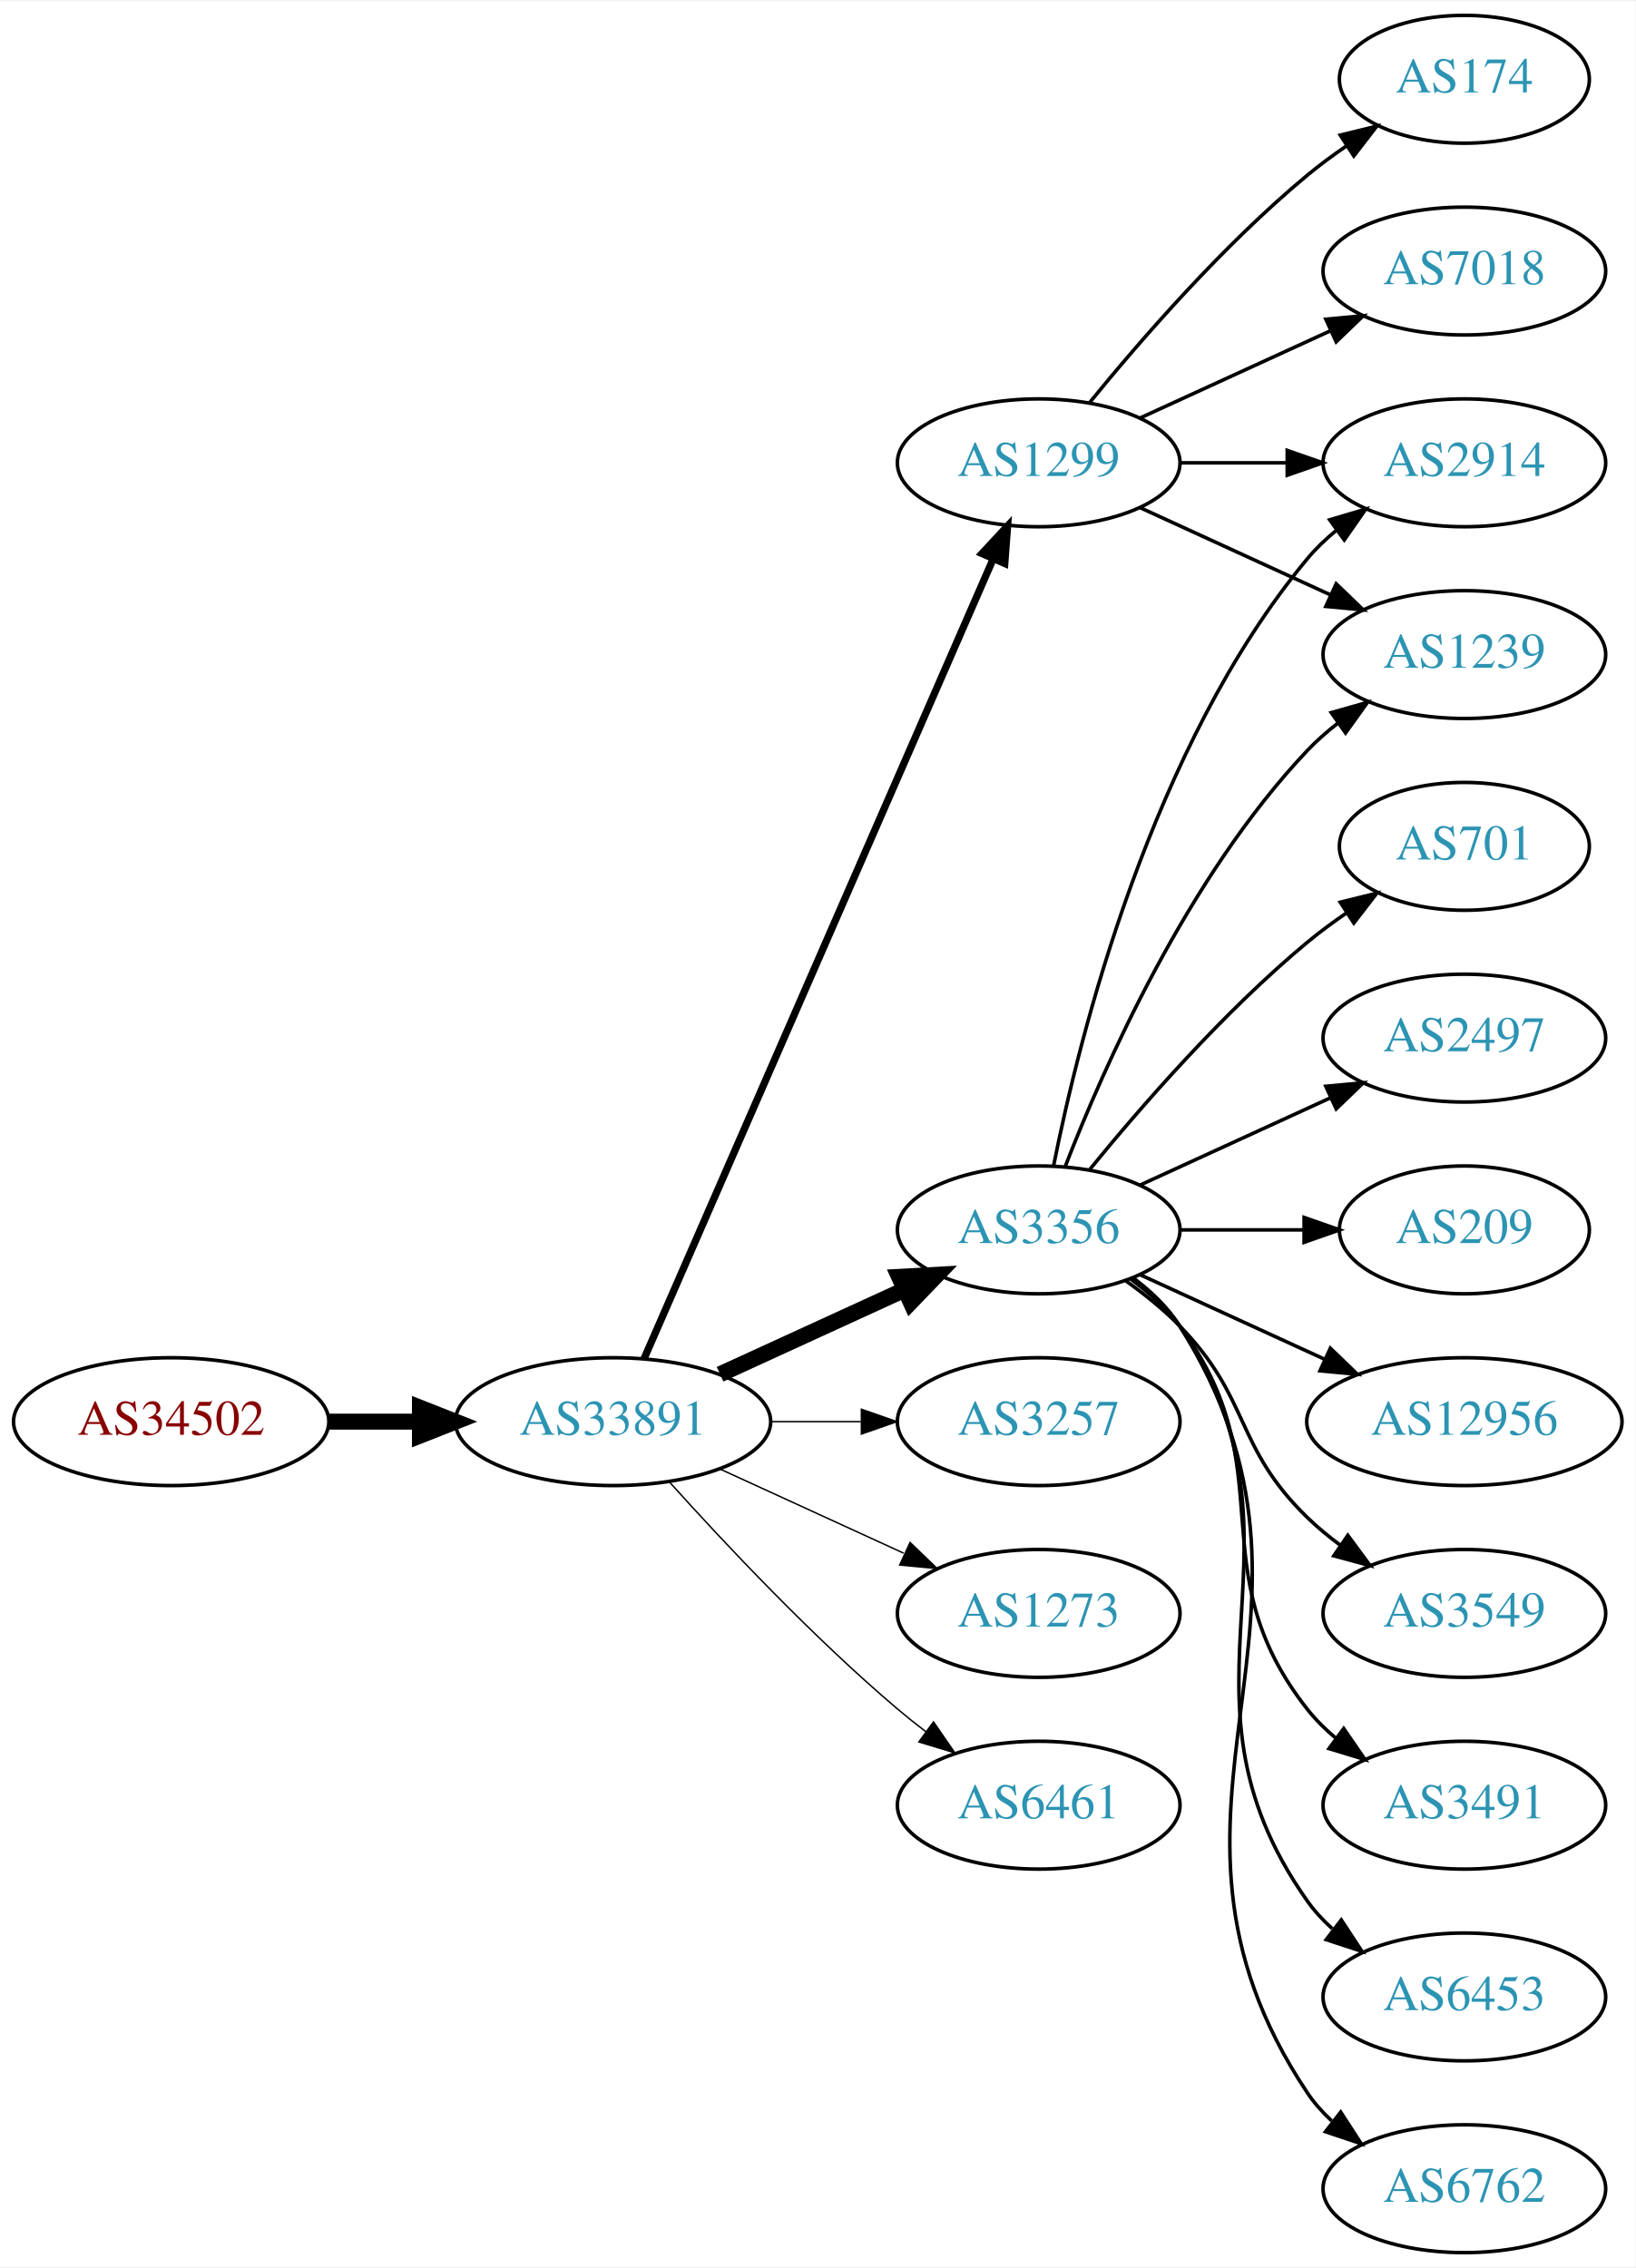
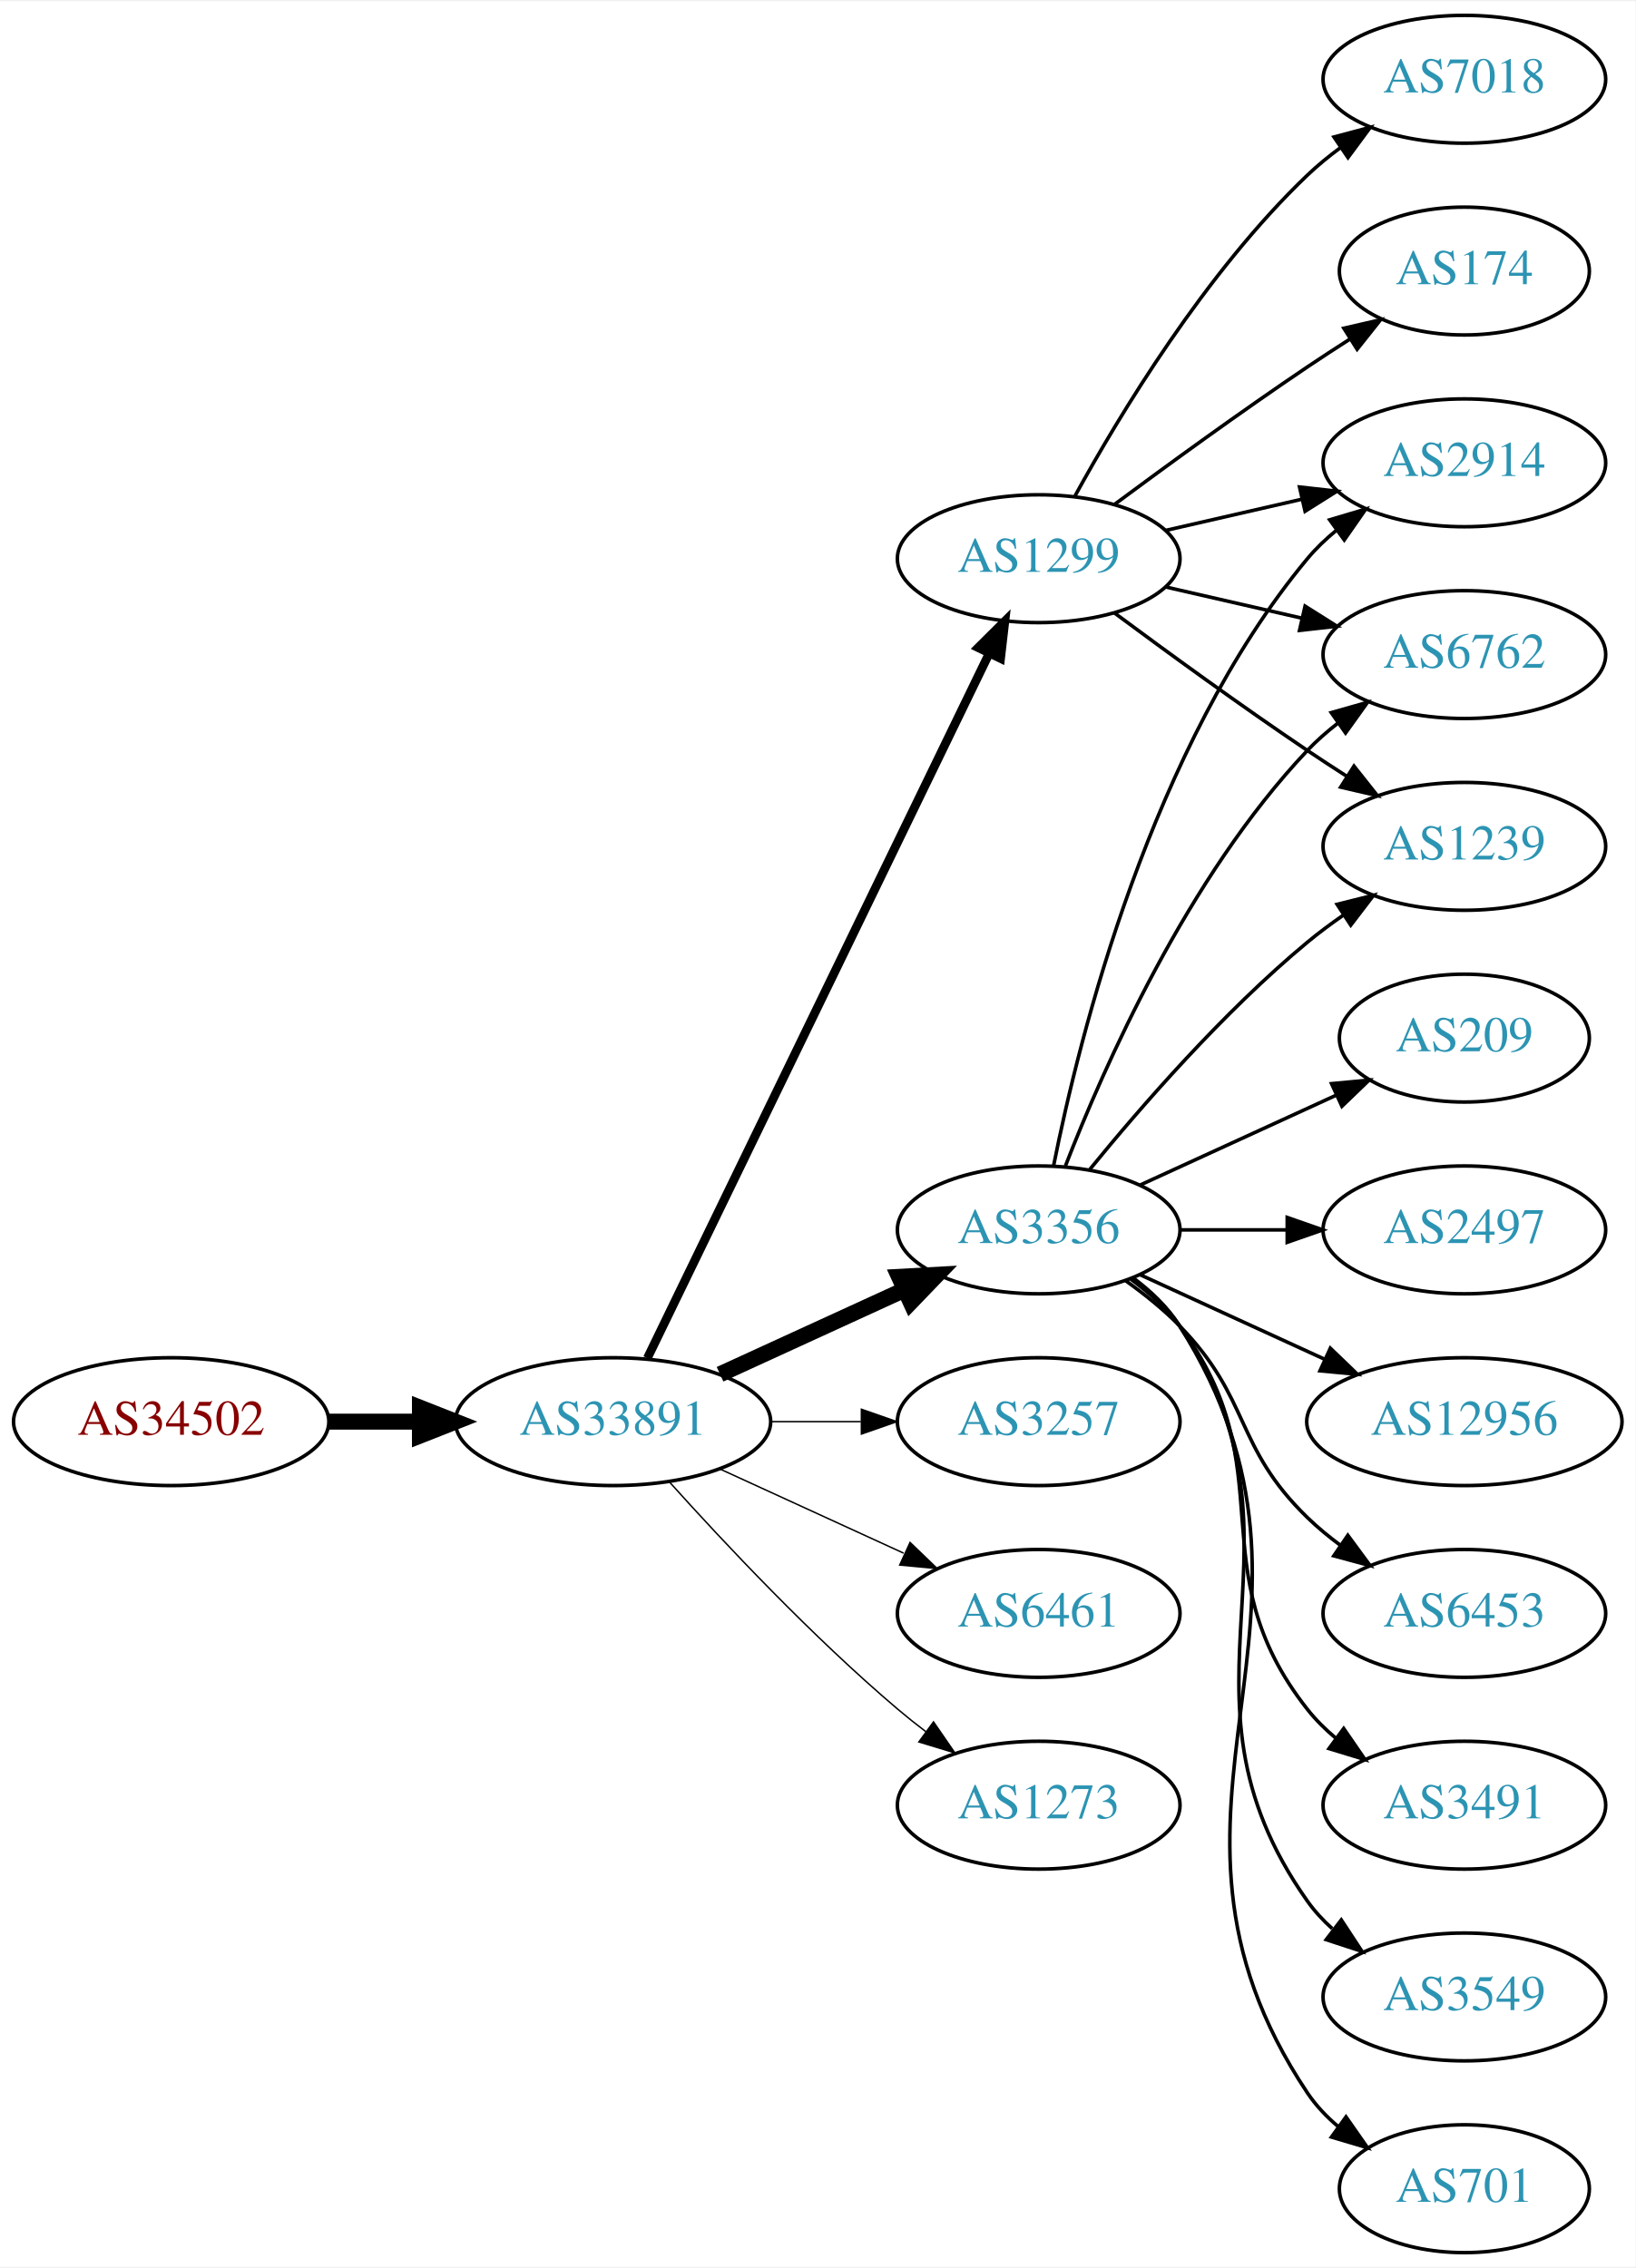
<svg xmlns="http://www.w3.org/2000/svg" xmlns:xlink="http://www.w3.org/1999/xlink" width="460pt" height="638pt" viewBox="0.00 0.00 460.47 638.00">
  <g id="graph0" class="graph" transform="scale(1 1) rotate(0) translate(4 634)">
    <polygon fill="white" stroke="none" points="-4,4 -4,-634 456.469,-634 456.469,4 -4,4" />
    <g id="node1" class="node">
      <g id="a_node1">
        <a xlink:href="/asn/34502" xlink:title="AS34502 ~ Xklink [AT]">
          <ellipse fill="#ffffff" stroke="black" cx="44.196" cy="-234" rx="44.393" ry="18" />
          <text text-anchor="middle" x="44.196" y="-230.3" font-family="Times,serif" font-size="14.00" fill="#880000">AS34502</text>
        </a>
      </g>
    </g>
    <g id="node2" class="node">
      <g id="a_node2">
        <a xlink:href="/asn/33891" xlink:title="AS33891 ~ CORE-BACKBONE GMBH GLOBAL NETWORK [DE]">
          <ellipse fill="#ffffff" stroke="black" cx="168.588" cy="-234" rx="44.393" ry="18" />
          <text text-anchor="middle" x="168.588" y="-230.3" font-family="Times,serif" font-size="14.00" fill="#2c94b3">AS33891</text>
        </a>
      </g>
    </g>
    <g id="edge1" class="edge">
      <path fill="none" stroke="black" stroke-width="4.5" d="M88.692,-234C96.898,-234 105.569,-234 114.041,-234" />
      <polygon fill="black" stroke="black" stroke-width="4.5" points="114.233,-237.938 124.233,-234 114.233,-230.063 114.233,-237.938" />
    </g>
    <g id="node3" class="node">
      <g id="a_node3">
-         <a xlink:href="/asn/3356" xlink:title="AS3356 ~ Level 3 Parent, LLC [US]">
-           <ellipse fill="#ffffff" stroke="black" cx="288.431" cy="-288" rx="39.794" ry="18" />
-           <text text-anchor="middle" x="288.431" y="-284.3" font-family="Times,serif" font-size="14.00" fill="#2c94b3">AS3356</text>
+         <a xlink:href="/asn/1299" xlink:title="AS1299 ~ Telia Carrier [EU]">
+           <ellipse fill="#ffffff" stroke="black" cx="288.431" cy="-477" rx="39.794" ry="18" />
+           <text text-anchor="middle" x="288.431" y="-473.3" font-family="Times,serif" font-size="14.00" fill="#2c94b3">AS1299</text>
        </a>
      </g>
    </g>
    <g id="edge2" class="edge">
-       <path fill="none" stroke="black" stroke-width="4.5" d="M198.718,-247.348C214.329,-254.502 233.727,-263.391 250.399,-271.03" />
-       <polygon fill="black" stroke="black" stroke-width="4.5" points="249.119,-274.775 259.851,-275.362 252.4,-267.616 249.119,-274.775" />
+       <path fill="none" stroke="black" stroke-width="2.455" d="M178.253,-251.868C198.734,-294.101 250.221,-400.272 274.447,-450.227" />
+       <polygon fill="black" stroke="black" stroke-width="2.455" points="271.399,-451.963 278.912,-459.433 277.697,-448.908 271.399,-451.963" />
    </g>
    <g id="node4" class="node">
      <g id="a_node4">
        <a xlink:href="/asn/3257" xlink:title="AS3257 ~ GTT [DE]">
          <ellipse fill="#ffffff" stroke="black" cx="288.431" cy="-234" rx="39.794" ry="18" />
          <text text-anchor="middle" x="288.431" y="-230.3" font-family="Times,serif" font-size="14.00" fill="#2c94b3">AS3257</text>
        </a>
      </g>
    </g>
    <g id="edge3" class="edge">
      <path fill="none" stroke="black" stroke-width="0.409" d="M212.799,-234C221.112,-234 229.875,-234 238.357,-234" />
      <polygon fill="black" stroke="black" stroke-width="0.409" points="238.516,-237.5 248.516,-234 238.516,-230.5 238.516,-237.5" />
    </g>
    <g id="node5" class="node">
      <g id="a_node5">
-         <a xlink:href="/asn/1299" xlink:title="AS1299 ~ Telia Carrier [EU]">
-           <ellipse fill="#ffffff" stroke="black" cx="288.431" cy="-504" rx="39.794" ry="18" />
-           <text text-anchor="middle" x="288.431" y="-500.3" font-family="Times,serif" font-size="14.00" fill="#2c94b3">AS1299</text>
+         <a xlink:href="/asn/3356" xlink:title="AS3356 ~ Level 3 Parent, LLC [US]">
+           <ellipse fill="#ffffff" stroke="black" cx="288.431" cy="-288" rx="39.794" ry="18" />
+           <text text-anchor="middle" x="288.431" y="-284.3" font-family="Times,serif" font-size="14.00" fill="#2c94b3">AS3356</text>
        </a>
      </g>
    </g>
    <g id="edge4" class="edge">
-       <path fill="none" stroke="black" stroke-width="2.045" d="M177.32,-251.715C197.421,-297.771 251.43,-421.514 275.533,-476.739" />
-       <polygon fill="black" stroke="black" stroke-width="2.045" points="272.462,-478.454 279.67,-486.219 278.878,-475.654 272.462,-478.454" />
+       <path fill="none" stroke="black" stroke-width="4.5" d="M198.718,-247.348C214.329,-254.502 233.727,-263.391 250.399,-271.03" />
+       <polygon fill="black" stroke="black" stroke-width="4.5" points="249.119,-274.775 259.851,-275.362 252.4,-267.616 249.119,-274.775" />
    </g>
    <g id="node6" class="node">
      <g id="a_node6">
-         <a xlink:href="/asn/1273" xlink:title="AS1273 ~ Vodafone Group PLC [EU]">
+         <a xlink:href="/asn/6461" xlink:title="AS6461 ~ Zayo Bandwidth [US]">
          <ellipse fill="#ffffff" stroke="black" cx="288.431" cy="-180" rx="39.794" ry="18" />
-           <text text-anchor="middle" x="288.431" y="-176.3" font-family="Times,serif" font-size="14.00" fill="#2c94b3">AS1273</text>
+           <text text-anchor="middle" x="288.431" y="-176.3" font-family="Times,serif" font-size="14.00" fill="#2c94b3">AS6461</text>
        </a>
      </g>
    </g>
    <g id="edge5" class="edge">
      <path fill="none" stroke="black" stroke-width="0.409" d="M198.718,-220.652C214.329,-213.498 233.727,-204.609 250.399,-196.97" />
      <polygon fill="black" stroke="black" stroke-width="0.409" points="252.218,-199.986 259.851,-192.638 249.302,-193.622 252.218,-199.986" />
    </g>
    <g id="node7" class="node">
      <g id="a_node7">
-         <a xlink:href="/asn/6461" xlink:title="AS6461 ~ Zayo Bandwidth [US]">
+         <a xlink:href="/asn/1273" xlink:title="AS1273 ~ Vodafone Group PLC [EU]">
          <ellipse fill="#ffffff" stroke="black" cx="288.431" cy="-126" rx="39.794" ry="18" />
-           <text text-anchor="middle" x="288.431" y="-122.3" font-family="Times,serif" font-size="14.00" fill="#2c94b3">AS6461</text>
+           <text text-anchor="middle" x="288.431" y="-122.3" font-family="Times,serif" font-size="14.00" fill="#2c94b3">AS1273</text>
        </a>
      </g>
    </g>
    <g id="edge6" class="edge">
      <path fill="none" stroke="black" stroke-width="0.409" d="M184.521,-216.956C199.847,-199.903 224.782,-173.35 248.784,-153 251.281,-150.883 253.942,-148.768 256.653,-146.707" />
      <polygon fill="black" stroke="black" stroke-width="0.409" points="258.819,-149.459 264.83,-140.734 254.69,-143.806 258.819,-149.459" />
    </g>
    <g id="node8" class="node">
      <g id="a_node8">
-         <a xlink:href="/asn/3549" xlink:title="AS3549 ~ Level 3 Parent, LLC [US]">
+         <a xlink:href="/asn/2914" xlink:title="AS2914 ~ NTT America, Inc. [US]">
+           <ellipse fill="#ffffff" stroke="black" cx="408.273" cy="-504" rx="39.794" ry="18" />
+           <text text-anchor="middle" x="408.273" y="-500.3" font-family="Times,serif" font-size="14.00" fill="#2c94b3">AS2914</text>
+         </a>
+       </g>
+     </g>
+     <g id="edge7" class="edge">
+       <path fill="none" stroke="black" d="M324.15,-484.955C336.15,-487.704 349.771,-490.825 362.463,-493.733" />
+       <polygon fill="black" stroke="black" points="361.866,-497.187 372.395,-496.009 363.429,-490.364 361.866,-497.187" />
+     </g>
+     <g id="node9" class="node">
+       <g id="a_node9">
+         <a xlink:href="/asn/7018" xlink:title="AS7018 ~ AT&amp;T Services, Inc. [US]">
+           <ellipse fill="#ffffff" stroke="black" cx="408.273" cy="-612" rx="39.794" ry="18" />
+           <text text-anchor="middle" x="408.273" y="-608.3" font-family="Times,serif" font-size="14.00" fill="#2c94b3">AS7018</text>
+         </a>
+       </g>
+     </g>
+     <g id="edge8" class="edge">
+       <path fill="none" stroke="black" d="M298.672,-494.713C311.218,-517.561 335.394,-557.611 364.077,-585 366.946,-587.739 370.134,-590.347 373.443,-592.785" />
+       <polygon fill="black" stroke="black" points="371.567,-595.742 381.803,-598.477 375.507,-589.956 371.567,-595.742" />
+     </g>
+     <g id="node10" class="node">
+       <g id="a_node10">
+         <a xlink:href="/asn/174" xlink:title="AS174 ~ Cogent Communications [US]">
+           <ellipse fill="#ffffff" stroke="black" cx="408.273" cy="-558" rx="35.194" ry="18" />
+           <text text-anchor="middle" x="408.273" y="-554.3" font-family="Times,serif" font-size="14.00" fill="#2c94b3">AS174</text>
+         </a>
+       </g>
+     </g>
+     <g id="edge9" class="edge">
+       <path fill="none" stroke="black" d="M309.761,-492.277C324.623,-503.304 345.368,-518.407 364.077,-531 367.895,-533.569 371.945,-536.21 375.975,-538.786" />
+       <polygon fill="black" stroke="black" points="374.344,-541.895 384.669,-544.271 378.079,-535.975 374.344,-541.895" />
+     </g>
+     <g id="node11" class="node">
+       <g id="a_node11">
+         <a xlink:href="/asn/6762" xlink:title="AS6762 ~ TELECOM ITALIA SPARKLE S.p.A. [IT]">
+           <ellipse fill="#ffffff" stroke="black" cx="408.273" cy="-450" rx="39.794" ry="18" />
+           <text text-anchor="middle" x="408.273" y="-446.3" font-family="Times,serif" font-size="14.00" fill="#2c94b3">AS6762</text>
+         </a>
+       </g>
+     </g>
+     <g id="edge10" class="edge">
+       <path fill="none" stroke="black" d="M324.15,-469.045C336.15,-466.296 349.771,-463.175 362.463,-460.267" />
+       <polygon fill="black" stroke="black" points="363.429,-463.636 372.395,-457.991 361.866,-456.813 363.429,-463.636" />
+     </g>
+     <g id="node12" class="node">
+       <g id="a_node12">
+         <a xlink:href="/asn/1239" xlink:title="AS1239 ~ Sprint [US]">
+           <ellipse fill="#ffffff" stroke="black" cx="408.273" cy="-396" rx="39.794" ry="18" />
+           <text text-anchor="middle" x="408.273" y="-392.3" font-family="Times,serif" font-size="14.00" fill="#2c94b3">AS1239</text>
+         </a>
+       </g>
+     </g>
+     <g id="edge11" class="edge">
+       <path fill="none" stroke="black" d="M309.761,-461.723C324.623,-450.696 345.368,-435.593 364.077,-423 367.626,-420.611 371.377,-418.161 375.125,-415.758" />
+       <polygon fill="black" stroke="black" points="377.193,-418.591 383.774,-410.288 373.451,-412.675 377.193,-418.591" />
+     </g>
+     <g id="edge19" class="edge">
+       <path fill="none" stroke="black" d="M292.629,-306.073C299.793,-342.141 320.067,-424.125 364.077,-477 366.482,-479.889 369.278,-482.563 372.271,-485.013" />
+       <polygon fill="black" stroke="black" points="370.359,-487.95 380.514,-490.973 374.461,-482.277 370.359,-487.95" />
+     </g>
+     <g id="edge14" class="edge">
+       <path fill="none" stroke="black" d="M295.954,-305.994C306.704,-333.728 330.362,-387.429 364.077,-423 366.663,-425.728 369.581,-428.294 372.649,-430.677" />
+       <polygon fill="black" stroke="black" points="370.803,-433.658 380.997,-436.543 374.827,-427.93 370.803,-433.658" />
+     </g>
+     <g id="edge15" class="edge">
+       <path fill="none" stroke="black" d="M302.85,-305.065C316.964,-322.375 340.379,-349.345 364.077,-369 367.294,-371.668 370.794,-374.27 374.365,-376.741" />
+       <polygon fill="black" stroke="black" points="372.442,-379.666 382.721,-382.236 376.288,-373.817 372.442,-379.666" />
+     </g>
+     <g id="node13" class="node">
+       <g id="a_node13">
+         <a xlink:href="/asn/2497" xlink:title="AS2497 ~ Internet Initiative Japan Inc. [JP]">
+           <ellipse fill="#ffffff" stroke="black" cx="408.273" cy="-288" rx="39.794" ry="18" />
+           <text text-anchor="middle" x="408.273" y="-284.3" font-family="Times,serif" font-size="14.00" fill="#2c94b3">AS2497</text>
+         </a>
+       </g>
+     </g>
+     <g id="edge12" class="edge">
+       <path fill="none" stroke="black" d="M328.343,-288C337.897,-288 348.246,-288 358.209,-288" />
+       <polygon fill="black" stroke="black" points="358.402,-291.5 368.402,-288 358.402,-284.5 358.402,-291.5" />
+     </g>
+     <g id="node14" class="node">
+       <g id="a_node14">
+         <a xlink:href="/asn/12956" xlink:title="AS12956 ~ TELXIUS [ES]">
+           <ellipse fill="#ffffff" stroke="black" cx="408.273" cy="-234" rx="44.393" ry="18" />
+           <text text-anchor="middle" x="408.273" y="-230.3" font-family="Times,serif" font-size="14.00" fill="#2c94b3">AS12956</text>
+         </a>
+       </g>
+     </g>
+     <g id="edge13" class="edge">
+       <path fill="none" stroke="black" d="M317.06,-275.339C332.557,-268.238 352.124,-259.272 369.071,-251.506" />
+       <polygon fill="black" stroke="black" points="370.54,-254.683 378.173,-247.335 367.624,-248.319 370.54,-254.683" />
+     </g>
+     <g id="node15" class="node">
+       <g id="a_node15">
+         <a xlink:href="/asn/6453" xlink:title="AS6453 ~ TATA COMMUNICATIONS (AMERICA) INC [US]">
          <ellipse fill="#ffffff" stroke="black" cx="408.273" cy="-180" rx="39.794" ry="18" />
-           <text text-anchor="middle" x="408.273" y="-176.3" font-family="Times,serif" font-size="14.00" fill="#2c94b3">AS3549</text>
-         </a>
-       </g>
-     </g>
-     <g id="edge7" class="edge">
+           <text text-anchor="middle" x="408.273" y="-176.3" font-family="Times,serif" font-size="14.00" fill="#2c94b3">AS6453</text>
+         </a>
+       </g>
+     </g>
+     <g id="edge16" class="edge">
      <path fill="none" stroke="black" d="M313.025,-273.611C318.281,-269.852 323.613,-265.563 328.077,-261 348.25,-240.383 343.384,-227.094 364.077,-207 366.922,-204.237 370.096,-201.614 373.396,-199.166" />
      <polygon fill="black" stroke="black" points="375.462,-201.994 381.744,-193.462 371.513,-196.214 375.462,-201.994" />
    </g>
-     <g id="node9" class="node">
-       <g id="a_node9">
+     <g id="node16" class="node">
+       <g id="a_node16">
        <a xlink:href="/asn/3491" xlink:title="AS3491 ~ PCCW Global, Inc. [US]">
          <ellipse fill="#ffffff" stroke="black" cx="408.273" cy="-126" rx="39.794" ry="18" />
          <text text-anchor="middle" x="408.273" y="-122.3" font-family="Times,serif" font-size="14.00" fill="#2c94b3">AS3491</text>
        </a>
      </g>
    </g>
-     <g id="edge8" class="edge">
+     <g id="edge17" class="edge">
      <path fill="none" stroke="black" d="M314.362,-274.118C319.438,-270.389 324.356,-265.984 328.077,-261 358.349,-220.458 332.779,-192.754 364.077,-153 366.402,-150.047 369.146,-147.33 372.105,-144.853" />
      <polygon fill="black" stroke="black" points="374.298,-147.585 380.302,-138.855 370.165,-141.936 374.298,-147.585" />
    </g>
-     <g id="node10" class="node">
-       <g id="a_node10">
-         <a xlink:href="/asn/6453" xlink:title="AS6453 ~ TATA COMMUNICATIONS (AMERICA) INC [US]">
+     <g id="node17" class="node">
+       <g id="a_node17">
+         <a xlink:href="/asn/3549" xlink:title="AS3549 ~ Level 3 Parent, LLC [US]">
          <ellipse fill="#ffffff" stroke="black" cx="408.273" cy="-72" rx="39.794" ry="18" />
-           <text text-anchor="middle" x="408.273" y="-68.3" font-family="Times,serif" font-size="14.00" fill="#2c94b3">AS6453</text>
-         </a>
-       </g>
-     </g>
-     <g id="edge9" class="edge">
+           <text text-anchor="middle" x="408.273" y="-68.3" font-family="Times,serif" font-size="14.00" fill="#2c94b3">AS3549</text>
+         </a>
+       </g>
+     </g>
+     <g id="edge18" class="edge">
      <path fill="none" stroke="black" d="M314.75,-274.393C319.806,-270.649 324.617,-266.169 328.077,-261 369.102,-199.706 321.498,-159.225 364.077,-99 366.068,-96.184 368.455,-93.599 371.071,-91.24" />
      <polygon fill="black" stroke="black" points="373.624,-93.694 379.44,-84.838 369.371,-88.135 373.624,-93.694" />
    </g>
-     <g id="node11" class="node">
-       <g id="a_node11">
-         <a xlink:href="/asn/2914" xlink:title="AS2914 ~ NTT America, Inc. [US]">
-           <ellipse fill="#ffffff" stroke="black" cx="408.273" cy="-504" rx="39.794" ry="18" />
-           <text text-anchor="middle" x="408.273" y="-500.3" font-family="Times,serif" font-size="14.00" fill="#2c94b3">AS2914</text>
-         </a>
-       </g>
-     </g>
-     <g id="edge10" class="edge">
-       <path fill="none" stroke="black" d="M292.629,-306.073C299.793,-342.141 320.067,-424.125 364.077,-477 366.482,-479.889 369.278,-482.563 372.271,-485.013" />
-       <polygon fill="black" stroke="black" points="370.359,-487.95 380.514,-490.973 374.461,-482.277 370.359,-487.95" />
-     </g>
-     <g id="node12" class="node">
-       <g id="a_node12">
-         <a xlink:href="/asn/6762" xlink:title="AS6762 ~ TELECOM ITALIA SPARKLE S.p.A. [IT]">
-           <ellipse fill="#ffffff" stroke="black" cx="408.273" cy="-18" rx="39.794" ry="18" />
-           <text text-anchor="middle" x="408.273" y="-14.3" font-family="Times,serif" font-size="14.00" fill="#2c94b3">AS6762</text>
-         </a>
-       </g>
-     </g>
-     <g id="edge11" class="edge">
-       <path fill="none" stroke="black" d="M314.957,-274.528C320.002,-270.777 324.757,-266.26 328.077,-261 380.027,-178.7 310.039,-125.944 364.077,-45 365.992,-42.131 368.326,-39.51 370.907,-37.128" />
-       <polygon fill="black" stroke="black" points="373.458,-39.579 379.219,-30.687 369.171,-34.046 373.458,-39.579" />
-     </g>
-     <g id="node13" class="node">
-       <g id="a_node13">
-         <a xlink:href="/asn/701" xlink:title="AS701 ~ UUNET [US]">
-           <ellipse fill="#ffffff" stroke="black" cx="408.273" cy="-396" rx="35.194" ry="18" />
-           <text text-anchor="middle" x="408.273" y="-392.3" font-family="Times,serif" font-size="14.00" fill="#2c94b3">AS701</text>
-         </a>
-       </g>
-     </g>
-     <g id="edge12" class="edge">
-       <path fill="none" stroke="black" d="M302.85,-305.065C316.964,-322.375 340.379,-349.345 364.077,-369 367.54,-371.872 371.333,-374.669 375.187,-377.308" />
-       <polygon fill="black" stroke="black" points="373.33,-380.275 383.62,-382.797 377.149,-374.408 373.33,-380.275" />
-     </g>
-     <g id="node14" class="node">
-       <g id="a_node14">
-         <a xlink:href="/asn/1239" xlink:title="AS1239 ~ Sprint [US]">
-           <ellipse fill="#ffffff" stroke="black" cx="408.273" cy="-450" rx="39.794" ry="18" />
-           <text text-anchor="middle" x="408.273" y="-446.3" font-family="Times,serif" font-size="14.00" fill="#2c94b3">AS1239</text>
-         </a>
-       </g>
-     </g>
-     <g id="edge13" class="edge">
-       <path fill="none" stroke="black" d="M295.954,-305.994C306.704,-333.728 330.362,-387.429 364.077,-423 366.663,-425.728 369.581,-428.294 372.649,-430.677" />
-       <polygon fill="black" stroke="black" points="370.803,-433.658 380.997,-436.543 374.827,-427.93 370.803,-433.658" />
-     </g>
-     <g id="node15" class="node">
-       <g id="a_node15">
-         <a xlink:href="/asn/2497" xlink:title="AS2497 ~ Internet Initiative Japan Inc. [JP]">
-           <ellipse fill="#ffffff" stroke="black" cx="408.273" cy="-342" rx="39.794" ry="18" />
-           <text text-anchor="middle" x="408.273" y="-338.3" font-family="Times,serif" font-size="14.00" fill="#2c94b3">AS2497</text>
-         </a>
-       </g>
-     </g>
-     <g id="edge14" class="edge">
-       <path fill="none" stroke="black" d="M317.06,-300.661C333.017,-307.973 353.287,-317.261 370.57,-325.181" />
-       <polygon fill="black" stroke="black" points="369.269,-328.435 379.818,-329.419 372.185,-322.071 369.269,-328.435" />
-     </g>
-     <g id="node16" class="node">
-       <g id="a_node16">
-         <a xlink:href="/asn/209" xlink:title="AS209 ~ CenturyLink Communications, LLC [US]">
-           <ellipse fill="#ffffff" stroke="black" cx="408.273" cy="-288" rx="35.194" ry="18" />
-           <text text-anchor="middle" x="408.273" y="-284.3" font-family="Times,serif" font-size="14.00" fill="#2c94b3">AS209</text>
-         </a>
-       </g>
-     </g>
-     <g id="edge15" class="edge">
-       <path fill="none" stroke="black" d="M328.343,-288C339.43,-288 351.59,-288 362.972,-288" />
-       <polygon fill="black" stroke="black" points="363.154,-291.5 373.154,-288 363.154,-284.5 363.154,-291.5" />
-     </g>
-     <g id="node17" class="node">
-       <g id="a_node17">
-         <a xlink:href="/asn/12956" xlink:title="AS12956 ~ TELXIUS [ES]">
-           <ellipse fill="#ffffff" stroke="black" cx="408.273" cy="-234" rx="44.393" ry="18" />
-           <text text-anchor="middle" x="408.273" y="-230.3" font-family="Times,serif" font-size="14.00" fill="#2c94b3">AS12956</text>
-         </a>
-       </g>
-     </g>
-     <g id="edge16" class="edge">
-       <path fill="none" stroke="black" d="M317.06,-275.339C332.557,-268.238 352.124,-259.272 369.071,-251.506" />
-       <polygon fill="black" stroke="black" points="370.54,-254.683 378.173,-247.335 367.624,-248.319 370.54,-254.683" />
-     </g>
-     <g id="edge19" class="edge">
-       <path fill="none" stroke="black" d="M328.343,-504C337.897,-504 348.246,-504 358.209,-504" />
-       <polygon fill="black" stroke="black" points="358.402,-507.5 368.402,-504 358.402,-500.5 358.402,-507.5" />
-     </g>
-     <g id="edge17" class="edge">
-       <path fill="none" stroke="black" d="M317.06,-491.339C333.017,-484.027 353.287,-474.739 370.57,-466.819" />
-       <polygon fill="black" stroke="black" points="372.185,-469.929 379.818,-462.581 369.269,-463.565 372.185,-469.929" />
-     </g>
    <g id="node18" class="node">
      <g id="a_node18">
-         <a xlink:href="/asn/174" xlink:title="AS174 ~ Cogent Communications [US]">
-           <ellipse fill="#ffffff" stroke="black" cx="408.273" cy="-612" rx="35.194" ry="18" />
-           <text text-anchor="middle" x="408.273" y="-608.3" font-family="Times,serif" font-size="14.00" fill="#2c94b3">AS174</text>
-         </a>
-       </g>
-     </g>
-     <g id="edge18" class="edge">
-       <path fill="none" stroke="black" d="M302.85,-521.065C316.964,-538.375 340.379,-565.345 364.077,-585 367.54,-587.872 371.333,-590.669 375.187,-593.308" />
-       <polygon fill="black" stroke="black" points="373.33,-596.275 383.62,-598.797 377.149,-590.408 373.33,-596.275" />
+         <a xlink:href="/asn/701" xlink:title="AS701 ~ UUNET [US]">
+           <ellipse fill="#ffffff" stroke="black" cx="408.273" cy="-18" rx="35.194" ry="18" />
+           <text text-anchor="middle" x="408.273" y="-14.3" font-family="Times,serif" font-size="14.00" fill="#2c94b3">AS701</text>
+         </a>
+       </g>
+     </g>
+     <g id="edge20" class="edge">
+       <path fill="none" stroke="black" d="M314.957,-274.528C320.002,-270.777 324.757,-266.26 328.077,-261 380.027,-178.7 310.039,-125.944 364.077,-45 366.453,-41.442 369.473,-38.264 372.809,-35.451" />
+       <polygon fill="black" stroke="black" points="374.947,-38.224 381.013,-29.538 370.854,-32.545 374.947,-38.224" />
    </g>
    <g id="node19" class="node">
      <g id="a_node19">
-         <a xlink:href="/asn/7018" xlink:title="AS7018 ~ AT&amp;T Services, Inc. [US]">
-           <ellipse fill="#ffffff" stroke="black" cx="408.273" cy="-558" rx="39.794" ry="18" />
-           <text text-anchor="middle" x="408.273" y="-554.3" font-family="Times,serif" font-size="14.00" fill="#2c94b3">AS7018</text>
-         </a>
-       </g>
-     </g>
-     <g id="edge20" class="edge">
-       <path fill="none" stroke="black" d="M317.06,-516.661C333.017,-523.973 353.287,-533.261 370.57,-541.181" />
-       <polygon fill="black" stroke="black" points="369.269,-544.435 379.818,-545.419 372.185,-538.071 369.269,-544.435" />
+         <a xlink:href="/asn/209" xlink:title="AS209 ~ CenturyLink Communications, LLC [US]">
+           <ellipse fill="#ffffff" stroke="black" cx="408.273" cy="-342" rx="35.194" ry="18" />
+           <text text-anchor="middle" x="408.273" y="-338.3" font-family="Times,serif" font-size="14.00" fill="#2c94b3">AS209</text>
+         </a>
+       </g>
+     </g>
+     <g id="edge21" class="edge">
+       <path fill="none" stroke="black" d="M317.06,-300.661C333.476,-308.183 354.457,-317.798 372.054,-325.861" />
+       <polygon fill="black" stroke="black" points="370.883,-329.174 381.432,-330.158 373.799,-322.811 370.883,-329.174" />
    </g>
  </g>
</svg>
